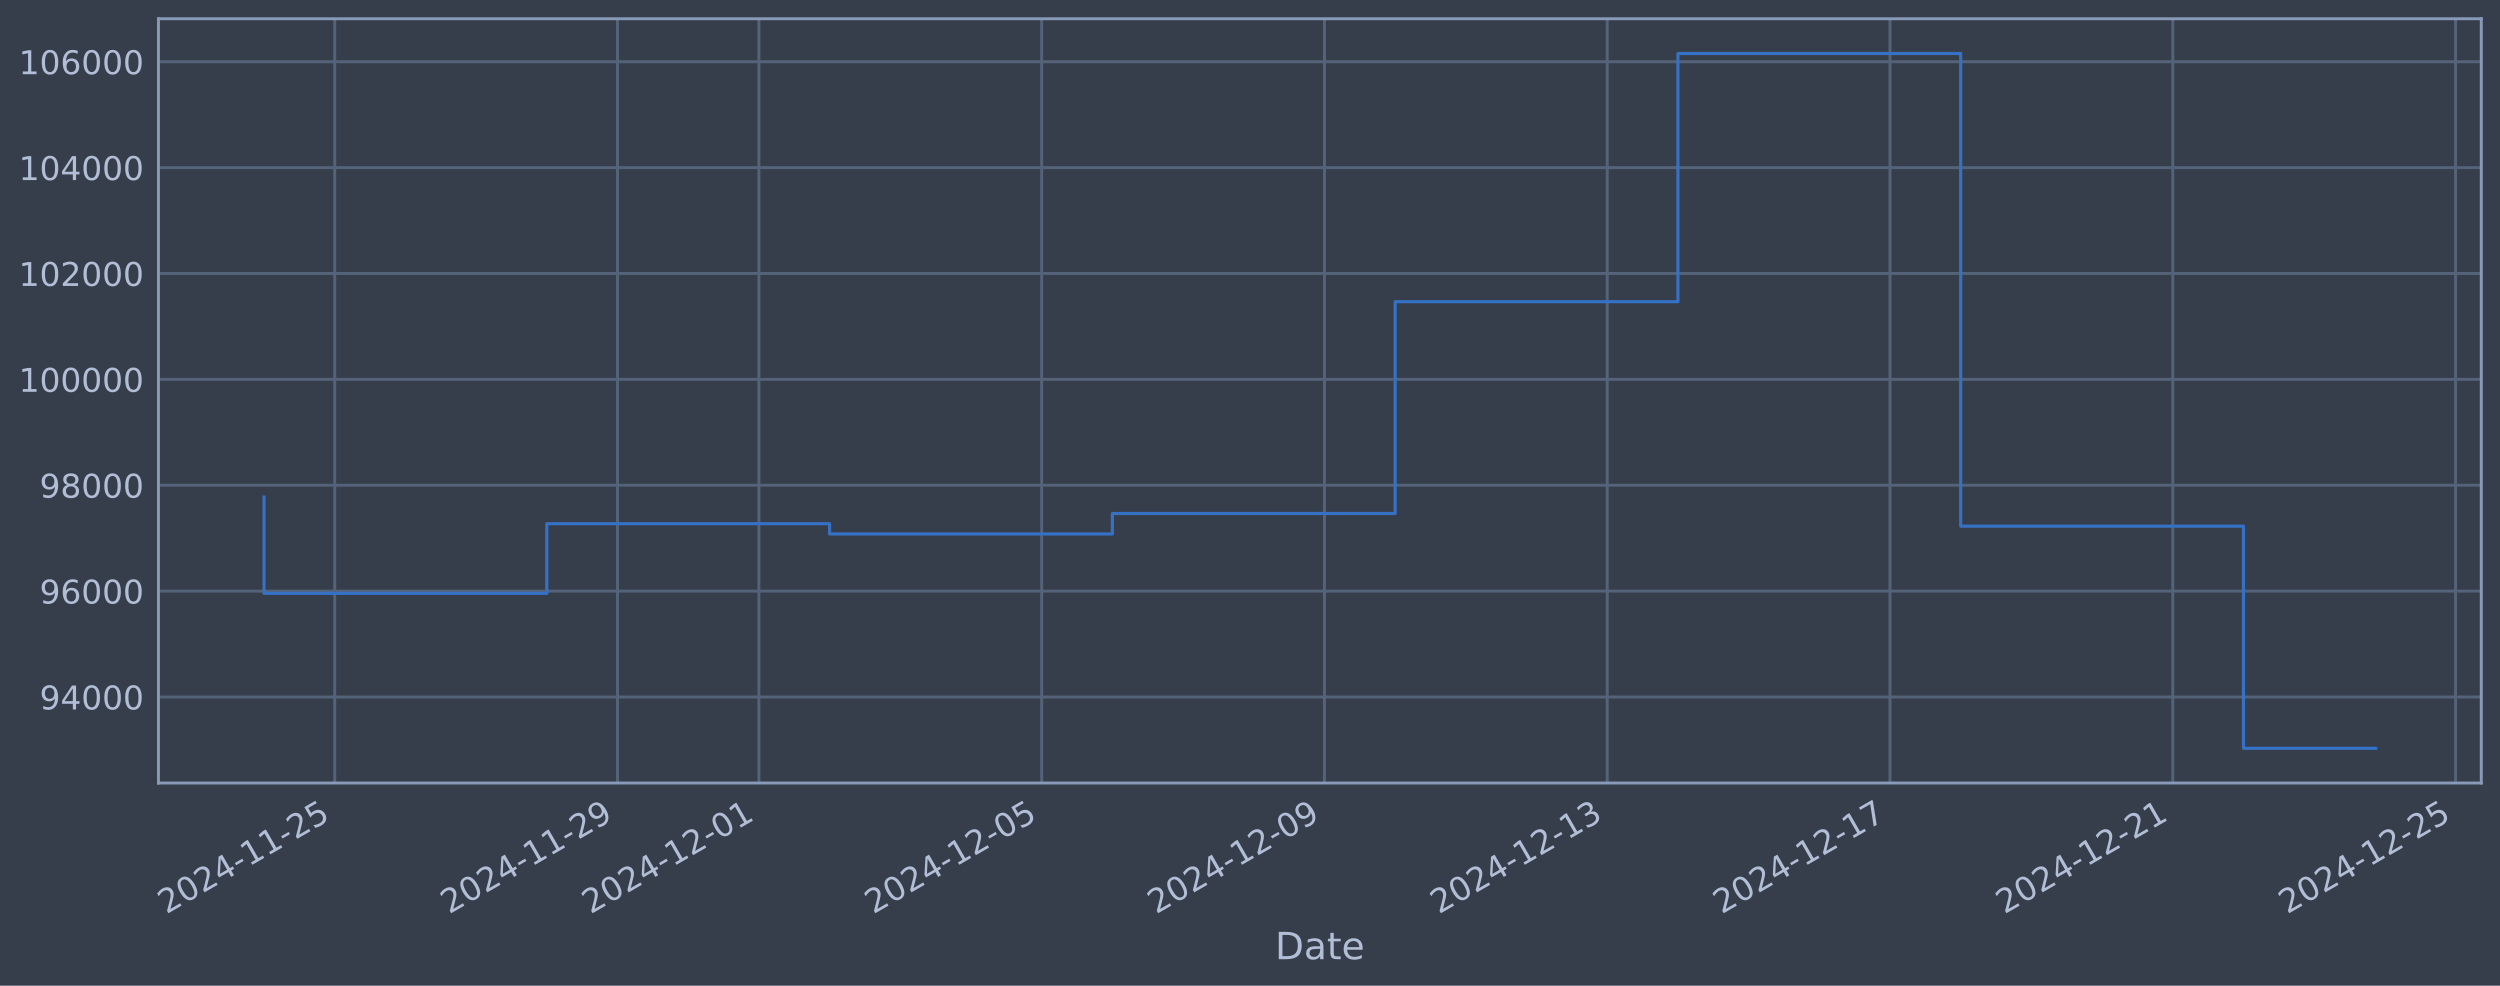
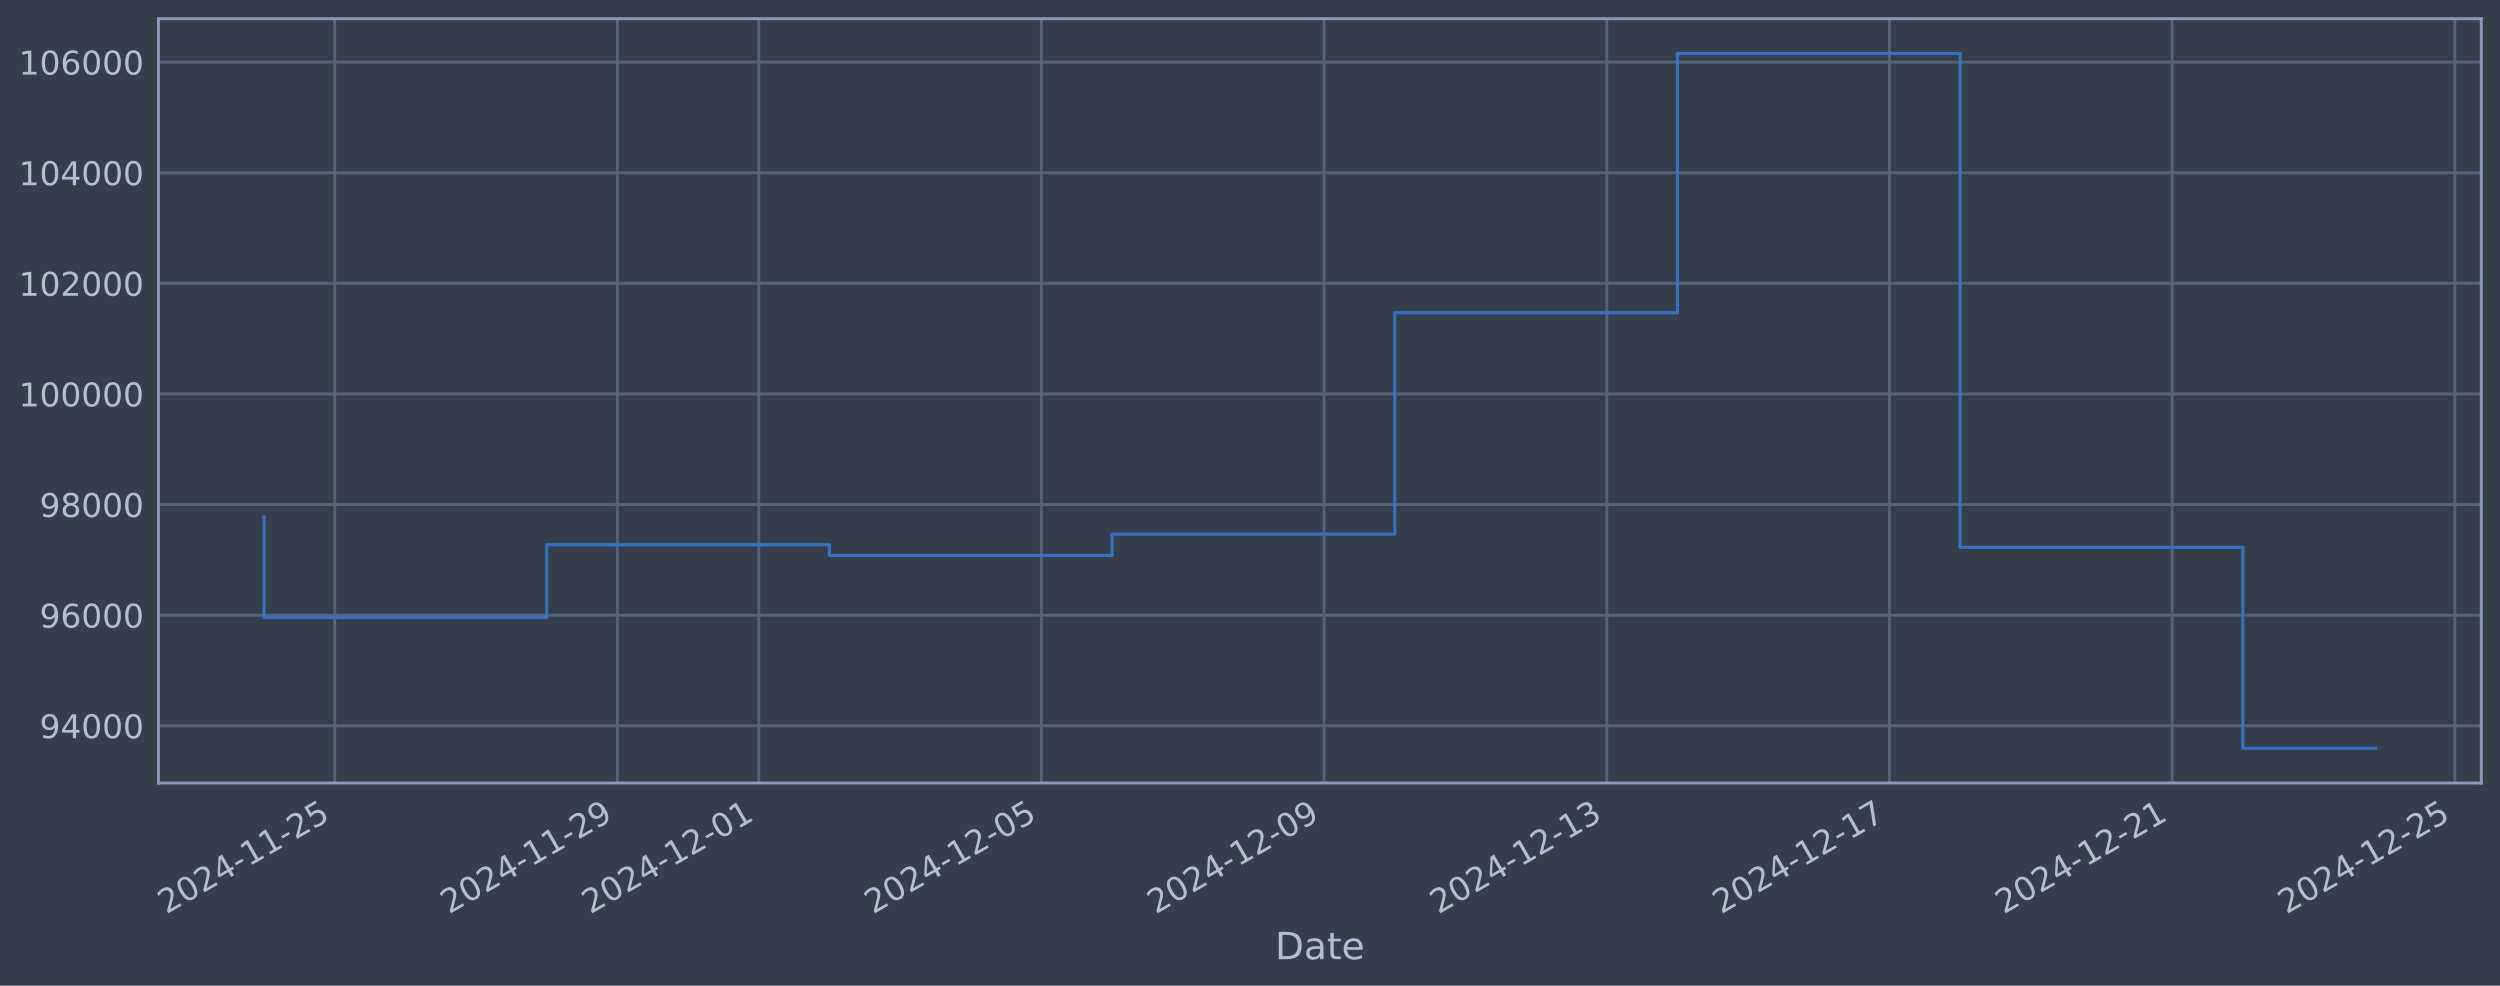
<svg xmlns="http://www.w3.org/2000/svg" xmlns:xlink="http://www.w3.org/1999/xlink" width="960.9pt" height="378.87pt" viewBox="0 0 960.9 378.87" version="1.1">
  <defs>
    <style type="text/css">*{stroke-linejoin: round; stroke-linecap: butt}</style>
  </defs>
  <g id="figure_1">
    <g id="patch_1">
      <path d="M 0 378.87  L 960.9 378.87  L 960.9 0  L 0 0  z " style="fill: #373e4b" />
    </g>
    <g id="axes_1">
      <g id="patch_2">
        <path d="M 60.901 300.96  L 953.701 300.96  L 953.701 7.2  L 60.901 7.2  z " style="fill: #373e4b" />
      </g>
      <g id="matplotlib.axis_1">
        <g id="xtick_1">
          <g id="line2d_1">
-             <path d="M 128.654 300.96  L 128.654 7.2  " clip-path="url(#p609f302e5a)" style="fill: none; stroke: #546379; stroke-width: 1.12; stroke-linecap: square" />
+             <path d="M 128.646 300.96  L 128.646 7.2  " clip-path="url(#p1cc35a18cc)" style="fill: none; stroke: #546379; stroke-width: 1.12; stroke-linecap: square" />
          </g>
          <g id="line2d_2" />
          <g id="text_1">
-             <g style="fill: #b1bed6" transform="translate(63.92898 351.4642) rotate(-30) scale(0.126 -0.126)">
+             <g style="fill: #b1bed6" transform="translate(63.92008 351.4642) rotate(-30) scale(0.126 -0.126)">
              <defs>
                <path id="DejaVuSans-32" d="M 1228 531  L 3431 531  L 3431 0  L 469 0  L 469 531  Q 828 903 1448 1529  Q 2069 2156 2228 2338  Q 2531 2678 2651 2914  Q 2772 3150 2772 3378  Q 2772 3750 2511 3984  Q 2250 4219 1831 4219  Q 1534 4219 1204 4116  Q 875 4013 500 3803  L 500 4441  Q 881 4594 1212 4672  Q 1544 4750 1819 4750  Q 2544 4750 2975 4387  Q 3406 4025 3406 3419  Q 3406 3131 3298 2873  Q 3191 2616 2906 2266  Q 2828 2175 2409 1742  Q 1991 1309 1228 531  z " transform="scale(0.015625)" />
                <path id="DejaVuSans-30" d="M 2034 4250  Q 1547 4250 1301 3770  Q 1056 3291 1056 2328  Q 1056 1369 1301 889  Q 1547 409 2034 409  Q 2525 409 2770 889  Q 3016 1369 3016 2328  Q 3016 3291 2770 3770  Q 2525 4250 2034 4250  z M 2034 4750  Q 2819 4750 3233 4129  Q 3647 3509 3647 2328  Q 3647 1150 3233 529  Q 2819 -91 2034 -91  Q 1250 -91 836 529  Q 422 1150 422 2328  Q 422 3509 836 4129  Q 1250 4750 2034 4750  z " transform="scale(0.015625)" />
                <path id="DejaVuSans-34" d="M 2419 4116  L 825 1625  L 2419 1625  L 2419 4116  z M 2253 4666  L 3047 4666  L 3047 1625  L 3713 1625  L 3713 1100  L 3047 1100  L 3047 0  L 2419 0  L 2419 1100  L 313 1100  L 313 1709  L 2253 4666  z " transform="scale(0.015625)" />
                <path id="DejaVuSans-2d" d="M 313 2009  L 1997 2009  L 1997 1497  L 313 1497  L 313 2009  z " transform="scale(0.015625)" />
                <path id="DejaVuSans-31" d="M 794 531  L 1825 531  L 1825 4091  L 703 3866  L 703 4441  L 1819 4666  L 2450 4666  L 2450 531  L 3481 531  L 3481 0  L 794 0  L 794 531  z " transform="scale(0.015625)" />
                <path id="DejaVuSans-35" d="M 691 4666  L 3169 4666  L 3169 4134  L 1269 4134  L 1269 2991  Q 1406 3038 1543 3061  Q 1681 3084 1819 3084  Q 2600 3084 3056 2656  Q 3513 2228 3513 1497  Q 3513 744 3044 326  Q 2575 -91 1722 -91  Q 1428 -91 1123 -41  Q 819 9 494 109  L 494 744  Q 775 591 1075 516  Q 1375 441 1709 441  Q 2250 441 2565 725  Q 2881 1009 2881 1497  Q 2881 1984 2565 2268  Q 2250 2553 1709 2553  Q 1456 2553 1204 2497  Q 953 2441 691 2322  L 691 4666  z " transform="scale(0.015625)" />
              </defs>
              <use xlink:href="#DejaVuSans-32" />
              <use xlink:href="#DejaVuSans-30" transform="translate(63.62305 0)" />
              <use xlink:href="#DejaVuSans-32" transform="translate(127.2461 0)" />
              <use xlink:href="#DejaVuSans-34" transform="translate(190.8691 0)" />
              <use xlink:href="#DejaVuSans-2d" transform="translate(254.4922 0)" />
              <use xlink:href="#DejaVuSans-31" transform="translate(290.5762 0)" />
              <use xlink:href="#DejaVuSans-31" transform="translate(354.1992 0)" />
              <use xlink:href="#DejaVuSans-2d" transform="translate(417.8223 0)" />
              <use xlink:href="#DejaVuSans-32" transform="translate(453.9062 0)" />
              <use xlink:href="#DejaVuSans-35" transform="translate(517.5293 0)" />
            </g>
          </g>
        </g>
        <g id="xtick_2">
          <g id="line2d_3">
-             <path d="M 237.343 300.96  L 237.343 7.2  " clip-path="url(#p609f302e5a)" style="fill: none; stroke: #546379; stroke-width: 1.12; stroke-linecap: square" />
+             <path d="M 237.299 300.96  L 237.299 7.2  " clip-path="url(#p1cc35a18cc)" style="fill: none; stroke: #546379; stroke-width: 1.12; stroke-linecap: square" />
          </g>
          <g id="line2d_4" />
          <g id="text_2">
-             <g style="fill: #b1bed6" transform="translate(172.6176 351.4642) rotate(-30) scale(0.126 -0.126)">
+             <g style="fill: #b1bed6" transform="translate(172.5732 351.4642) rotate(-30) scale(0.126 -0.126)">
              <defs>
                <path id="DejaVuSans-39" d="M 703 97  L 703 672  Q 941 559 1184 500  Q 1428 441 1663 441  Q 2288 441 2617 861  Q 2947 1281 2994 2138  Q 2813 1869 2534 1725  Q 2256 1581 1919 1581  Q 1219 1581 811 2004  Q 403 2428 403 3163  Q 403 3881 828 4315  Q 1253 4750 1959 4750  Q 2769 4750 3195 4129  Q 3622 3509 3622 2328  Q 3622 1225 3098 567  Q 2575 -91 1691 -91  Q 1453 -91 1209 -44  Q 966 3 703 97  z M 1959 2075  Q 2384 2075 2632 2365  Q 2881 2656 2881 3163  Q 2881 3666 2632 3958  Q 2384 4250 1959 4250  Q 1534 4250 1286 3958  Q 1038 3666 1038 3163  Q 1038 2656 1286 2365  Q 1534 2075 1959 2075  z " transform="scale(0.015625)" />
              </defs>
              <use xlink:href="#DejaVuSans-32" />
              <use xlink:href="#DejaVuSans-30" transform="translate(63.62305 0)" />
              <use xlink:href="#DejaVuSans-32" transform="translate(127.2461 0)" />
              <use xlink:href="#DejaVuSans-34" transform="translate(190.8691 0)" />
              <use xlink:href="#DejaVuSans-2d" transform="translate(254.4922 0)" />
              <use xlink:href="#DejaVuSans-31" transform="translate(290.5762 0)" />
              <use xlink:href="#DejaVuSans-31" transform="translate(354.1992 0)" />
              <use xlink:href="#DejaVuSans-2d" transform="translate(417.8223 0)" />
              <use xlink:href="#DejaVuSans-32" transform="translate(453.9062 0)" />
              <use xlink:href="#DejaVuSans-39" transform="translate(517.5293 0)" />
            </g>
          </g>
        </g>
        <g id="xtick_3">
          <g id="line2d_5">
-             <path d="M 291.687 300.96  L 291.687 7.2  " clip-path="url(#p609f302e5a)" style="fill: none; stroke: #546379; stroke-width: 1.12; stroke-linecap: square" />
+             <path d="M 291.625 300.96  L 291.625 7.2  " clip-path="url(#p1cc35a18cc)" style="fill: none; stroke: #546379; stroke-width: 1.12; stroke-linecap: square" />
          </g>
          <g id="line2d_6" />
          <g id="text_3">
-             <g style="fill: #b1bed6" transform="translate(226.962 351.4642) rotate(-30) scale(0.126 -0.126)">
+             <g style="fill: #b1bed6" transform="translate(226.8997 351.4642) rotate(-30) scale(0.126 -0.126)">
              <use xlink:href="#DejaVuSans-32" />
              <use xlink:href="#DejaVuSans-30" transform="translate(63.62305 0)" />
              <use xlink:href="#DejaVuSans-32" transform="translate(127.2461 0)" />
              <use xlink:href="#DejaVuSans-34" transform="translate(190.8691 0)" />
              <use xlink:href="#DejaVuSans-2d" transform="translate(254.4922 0)" />
              <use xlink:href="#DejaVuSans-31" transform="translate(290.5762 0)" />
              <use xlink:href="#DejaVuSans-32" transform="translate(354.1992 0)" />
              <use xlink:href="#DejaVuSans-2d" transform="translate(417.8223 0)" />
              <use xlink:href="#DejaVuSans-30" transform="translate(453.9062 0)" />
              <use xlink:href="#DejaVuSans-31" transform="translate(517.5293 0)" />
            </g>
          </g>
        </g>
        <g id="xtick_4">
          <g id="line2d_7">
-             <path d="M 400.376 300.96  L 400.376 7.2  " clip-path="url(#p609f302e5a)" style="fill: none; stroke: #546379; stroke-width: 1.12; stroke-linecap: square" />
+             <path d="M 400.278 300.96  L 400.278 7.2  " clip-path="url(#p1cc35a18cc)" style="fill: none; stroke: #546379; stroke-width: 1.12; stroke-linecap: square" />
          </g>
          <g id="line2d_8" />
          <g id="text_4">
-             <g style="fill: #b1bed6" transform="translate(335.6506 351.4642) rotate(-30) scale(0.126 -0.126)">
+             <g style="fill: #b1bed6" transform="translate(335.5528 351.4642) rotate(-30) scale(0.126 -0.126)">
              <use xlink:href="#DejaVuSans-32" />
              <use xlink:href="#DejaVuSans-30" transform="translate(63.62305 0)" />
              <use xlink:href="#DejaVuSans-32" transform="translate(127.2461 0)" />
              <use xlink:href="#DejaVuSans-34" transform="translate(190.8691 0)" />
              <use xlink:href="#DejaVuSans-2d" transform="translate(254.4922 0)" />
              <use xlink:href="#DejaVuSans-31" transform="translate(290.5762 0)" />
              <use xlink:href="#DejaVuSans-32" transform="translate(354.1992 0)" />
              <use xlink:href="#DejaVuSans-2d" transform="translate(417.8223 0)" />
              <use xlink:href="#DejaVuSans-30" transform="translate(453.9062 0)" />
              <use xlink:href="#DejaVuSans-35" transform="translate(517.5293 0)" />
            </g>
          </g>
        </g>
        <g id="xtick_5">
          <g id="line2d_9">
-             <path d="M 509.065 300.96  L 509.065 7.2  " clip-path="url(#p609f302e5a)" style="fill: none; stroke: #546379; stroke-width: 1.12; stroke-linecap: square" />
+             <path d="M 508.931 300.96  L 508.931 7.2  " clip-path="url(#p1cc35a18cc)" style="fill: none; stroke: #546379; stroke-width: 1.12; stroke-linecap: square" />
          </g>
          <g id="line2d_10" />
          <g id="text_5">
-             <g style="fill: #b1bed6" transform="translate(444.3393 351.4642) rotate(-30) scale(0.126 -0.126)">
+             <g style="fill: #b1bed6" transform="translate(444.2059 351.4642) rotate(-30) scale(0.126 -0.126)">
              <use xlink:href="#DejaVuSans-32" />
              <use xlink:href="#DejaVuSans-30" transform="translate(63.62305 0)" />
              <use xlink:href="#DejaVuSans-32" transform="translate(127.2461 0)" />
              <use xlink:href="#DejaVuSans-34" transform="translate(190.8691 0)" />
              <use xlink:href="#DejaVuSans-2d" transform="translate(254.4922 0)" />
              <use xlink:href="#DejaVuSans-31" transform="translate(290.5762 0)" />
              <use xlink:href="#DejaVuSans-32" transform="translate(354.1992 0)" />
              <use xlink:href="#DejaVuSans-2d" transform="translate(417.8223 0)" />
              <use xlink:href="#DejaVuSans-30" transform="translate(453.9062 0)" />
              <use xlink:href="#DejaVuSans-39" transform="translate(517.5293 0)" />
            </g>
          </g>
        </g>
        <g id="xtick_6">
          <g id="line2d_11">
-             <path d="M 617.753 300.96  L 617.753 7.2  " clip-path="url(#p609f302e5a)" style="fill: none; stroke: #546379; stroke-width: 1.12; stroke-linecap: square" />
+             <path d="M 617.584 300.96  L 617.584 7.2  " clip-path="url(#p1cc35a18cc)" style="fill: none; stroke: #546379; stroke-width: 1.12; stroke-linecap: square" />
          </g>
          <g id="line2d_12" />
          <g id="text_6">
-             <g style="fill: #b1bed6" transform="translate(553.028 351.4642) rotate(-30) scale(0.126 -0.126)">
+             <g style="fill: #b1bed6" transform="translate(552.859 351.4642) rotate(-30) scale(0.126 -0.126)">
              <defs>
                <path id="DejaVuSans-33" d="M 2597 2516  Q 3050 2419 3304 2112  Q 3559 1806 3559 1356  Q 3559 666 3084 287  Q 2609 -91 1734 -91  Q 1441 -91 1130 -33  Q 819 25 488 141  L 488 750  Q 750 597 1062 519  Q 1375 441 1716 441  Q 2309 441 2620 675  Q 2931 909 2931 1356  Q 2931 1769 2642 2001  Q 2353 2234 1838 2234  L 1294 2234  L 1294 2753  L 1863 2753  Q 2328 2753 2575 2939  Q 2822 3125 2822 3475  Q 2822 3834 2567 4026  Q 2313 4219 1838 4219  Q 1578 4219 1281 4162  Q 984 4106 628 3988  L 628 4550  Q 988 4650 1302 4700  Q 1616 4750 1894 4750  Q 2613 4750 3031 4423  Q 3450 4097 3450 3541  Q 3450 3153 3228 2886  Q 3006 2619 2597 2516  z " transform="scale(0.015625)" />
              </defs>
              <use xlink:href="#DejaVuSans-32" />
              <use xlink:href="#DejaVuSans-30" transform="translate(63.62305 0)" />
              <use xlink:href="#DejaVuSans-32" transform="translate(127.2461 0)" />
              <use xlink:href="#DejaVuSans-34" transform="translate(190.8691 0)" />
              <use xlink:href="#DejaVuSans-2d" transform="translate(254.4922 0)" />
              <use xlink:href="#DejaVuSans-31" transform="translate(290.5762 0)" />
              <use xlink:href="#DejaVuSans-32" transform="translate(354.1992 0)" />
              <use xlink:href="#DejaVuSans-2d" transform="translate(417.8223 0)" />
              <use xlink:href="#DejaVuSans-31" transform="translate(453.9062 0)" />
              <use xlink:href="#DejaVuSans-33" transform="translate(517.5293 0)" />
            </g>
          </g>
        </g>
        <g id="xtick_7">
          <g id="line2d_13">
-             <path d="M 726.442 300.96  L 726.442 7.2  " clip-path="url(#p609f302e5a)" style="fill: none; stroke: #546379; stroke-width: 1.12; stroke-linecap: square" />
+             <path d="M 726.238 300.96  L 726.238 7.2  " clip-path="url(#p1cc35a18cc)" style="fill: none; stroke: #546379; stroke-width: 1.12; stroke-linecap: square" />
          </g>
          <g id="line2d_14" />
          <g id="text_7">
-             <g style="fill: #b1bed6" transform="translate(661.7166 351.4642) rotate(-30) scale(0.126 -0.126)">
+             <g style="fill: #b1bed6" transform="translate(661.5121 351.4642) rotate(-30) scale(0.126 -0.126)">
              <defs>
                <path id="DejaVuSans-37" d="M 525 4666  L 3525 4666  L 3525 4397  L 1831 0  L 1172 0  L 2766 4134  L 525 4134  L 525 4666  z " transform="scale(0.015625)" />
              </defs>
              <use xlink:href="#DejaVuSans-32" />
              <use xlink:href="#DejaVuSans-30" transform="translate(63.62305 0)" />
              <use xlink:href="#DejaVuSans-32" transform="translate(127.2461 0)" />
              <use xlink:href="#DejaVuSans-34" transform="translate(190.8691 0)" />
              <use xlink:href="#DejaVuSans-2d" transform="translate(254.4922 0)" />
              <use xlink:href="#DejaVuSans-31" transform="translate(290.5762 0)" />
              <use xlink:href="#DejaVuSans-32" transform="translate(354.1992 0)" />
              <use xlink:href="#DejaVuSans-2d" transform="translate(417.8223 0)" />
              <use xlink:href="#DejaVuSans-31" transform="translate(453.9062 0)" />
              <use xlink:href="#DejaVuSans-37" transform="translate(517.5293 0)" />
            </g>
          </g>
        </g>
        <g id="xtick_8">
          <g id="line2d_15">
-             <path d="M 835.131 300.96  L 835.131 7.2  " clip-path="url(#p609f302e5a)" style="fill: none; stroke: #546379; stroke-width: 1.12; stroke-linecap: square" />
+             <path d="M 834.891 300.96  L 834.891 7.2  " clip-path="url(#p1cc35a18cc)" style="fill: none; stroke: #546379; stroke-width: 1.12; stroke-linecap: square" />
          </g>
          <g id="line2d_16" />
          <g id="text_8">
-             <g style="fill: #b1bed6" transform="translate(770.4053 351.4642) rotate(-30) scale(0.126 -0.126)">
+             <g style="fill: #b1bed6" transform="translate(770.1652 351.4642) rotate(-30) scale(0.126 -0.126)">
              <use xlink:href="#DejaVuSans-32" />
              <use xlink:href="#DejaVuSans-30" transform="translate(63.62305 0)" />
              <use xlink:href="#DejaVuSans-32" transform="translate(127.2461 0)" />
              <use xlink:href="#DejaVuSans-34" transform="translate(190.8691 0)" />
              <use xlink:href="#DejaVuSans-2d" transform="translate(254.4922 0)" />
              <use xlink:href="#DejaVuSans-31" transform="translate(290.5762 0)" />
              <use xlink:href="#DejaVuSans-32" transform="translate(354.1992 0)" />
              <use xlink:href="#DejaVuSans-2d" transform="translate(417.8223 0)" />
              <use xlink:href="#DejaVuSans-32" transform="translate(453.9062 0)" />
              <use xlink:href="#DejaVuSans-31" transform="translate(517.5293 0)" />
            </g>
          </g>
        </g>
        <g id="xtick_9">
          <g id="line2d_17">
-             <path d="M 943.819 300.96  L 943.819 7.2  " clip-path="url(#p609f302e5a)" style="fill: none; stroke: #546379; stroke-width: 1.12; stroke-linecap: square" />
+             <path d="M 943.544 300.96  L 943.544 7.2  " clip-path="url(#p1cc35a18cc)" style="fill: none; stroke: #546379; stroke-width: 1.12; stroke-linecap: square" />
          </g>
          <g id="line2d_18" />
          <g id="text_9">
-             <g style="fill: #b1bed6" transform="translate(879.0939 351.4642) rotate(-30) scale(0.126 -0.126)">
+             <g style="fill: #b1bed6" transform="translate(878.8182 351.4642) rotate(-30) scale(0.126 -0.126)">
              <use xlink:href="#DejaVuSans-32" />
              <use xlink:href="#DejaVuSans-30" transform="translate(63.62305 0)" />
              <use xlink:href="#DejaVuSans-32" transform="translate(127.2461 0)" />
              <use xlink:href="#DejaVuSans-34" transform="translate(190.8691 0)" />
              <use xlink:href="#DejaVuSans-2d" transform="translate(254.4922 0)" />
              <use xlink:href="#DejaVuSans-31" transform="translate(290.5762 0)" />
              <use xlink:href="#DejaVuSans-32" transform="translate(354.1992 0)" />
              <use xlink:href="#DejaVuSans-2d" transform="translate(417.8223 0)" />
              <use xlink:href="#DejaVuSans-32" transform="translate(453.9062 0)" />
              <use xlink:href="#DejaVuSans-35" transform="translate(517.5293 0)" />
            </g>
          </g>
        </g>
        <g id="text_10">
          <g style="fill: #b1bed6" transform="translate(490.0914 368.6753) scale(0.144 -0.144)">
            <defs>
              <path id="DejaVuSans-44" d="M 1259 4147  L 1259 519  L 2022 519  Q 2988 519 3436 956  Q 3884 1394 3884 2338  Q 3884 3275 3436 3711  Q 2988 4147 2022 4147  L 1259 4147  z M 628 4666  L 1925 4666  Q 3281 4666 3915 4102  Q 4550 3538 4550 2338  Q 4550 1131 3912 565  Q 3275 0 1925 0  L 628 0  L 628 4666  z " transform="scale(0.015625)" />
              <path id="DejaVuSans-61" d="M 2194 1759  Q 1497 1759 1228 1600  Q 959 1441 959 1056  Q 959 750 1161 570  Q 1363 391 1709 391  Q 2188 391 2477 730  Q 2766 1069 2766 1631  L 2766 1759  L 2194 1759  z M 3341 1997  L 3341 0  L 2766 0  L 2766 531  Q 2569 213 2275 61  Q 1981 -91 1556 -91  Q 1019 -91 701 211  Q 384 513 384 1019  Q 384 1609 779 1909  Q 1175 2209 1959 2209  L 2766 2209  L 2766 2266  Q 2766 2663 2505 2880  Q 2244 3097 1772 3097  Q 1472 3097 1187 3025  Q 903 2953 641 2809  L 641 3341  Q 956 3463 1253 3523  Q 1550 3584 1831 3584  Q 2591 3584 2966 3190  Q 3341 2797 3341 1997  z " transform="scale(0.015625)" />
              <path id="DejaVuSans-74" d="M 1172 4494  L 1172 3500  L 2356 3500  L 2356 3053  L 1172 3053  L 1172 1153  Q 1172 725 1289 603  Q 1406 481 1766 481  L 2356 481  L 2356 0  L 1766 0  Q 1100 0 847 248  Q 594 497 594 1153  L 594 3053  L 172 3053  L 172 3500  L 594 3500  L 594 4494  L 1172 4494  z " transform="scale(0.015625)" />
              <path id="DejaVuSans-65" d="M 3597 1894  L 3597 1613  L 953 1613  Q 991 1019 1311 708  Q 1631 397 2203 397  Q 2534 397 2845 478  Q 3156 559 3463 722  L 3463 178  Q 3153 47 2828 -22  Q 2503 -91 2169 -91  Q 1331 -91 842 396  Q 353 884 353 1716  Q 353 2575 817 3079  Q 1281 3584 2069 3584  Q 2775 3584 3186 3129  Q 3597 2675 3597 1894  z M 3022 2063  Q 3016 2534 2758 2815  Q 2500 3097 2075 3097  Q 1594 3097 1305 2825  Q 1016 2553 972 2059  L 3022 2063  z " transform="scale(0.015625)" />
            </defs>
            <use xlink:href="#DejaVuSans-44" />
            <use xlink:href="#DejaVuSans-61" transform="translate(77.00195 0)" />
            <use xlink:href="#DejaVuSans-74" transform="translate(138.2812 0)" />
            <use xlink:href="#DejaVuSans-65" transform="translate(177.4902 0)" />
          </g>
        </g>
      </g>
      <g id="matplotlib.axis_2">
        <g id="ytick_1">
          <g id="line2d_19">
-             <path d="M 60.901 267.894  L 953.701 267.894  " clip-path="url(#p609f302e5a)" style="fill: none; stroke: #546379; stroke-width: 1.12; stroke-linecap: square" />
+             <path d="M 60.901 278.967  L 953.701 278.967  " clip-path="url(#p1cc35a18cc)" style="fill: none; stroke: #546379; stroke-width: 1.12; stroke-linecap: square" />
          </g>
          <g id="line2d_20" />
          <g id="text_11">
-             <g style="fill: #b1bed6" transform="translate(15.21675 272.6808) scale(0.126 -0.126)">
+             <g style="fill: #b1bed6" transform="translate(15.21675 283.7538) scale(0.126 -0.126)">
              <use xlink:href="#DejaVuSans-39" />
              <use xlink:href="#DejaVuSans-34" transform="translate(63.62305 0)" />
              <use xlink:href="#DejaVuSans-30" transform="translate(127.2461 0)" />
              <use xlink:href="#DejaVuSans-30" transform="translate(190.8691 0)" />
              <use xlink:href="#DejaVuSans-30" transform="translate(254.4922 0)" />
            </g>
          </g>
        </g>
        <g id="ytick_2">
          <g id="line2d_21">
-             <path d="M 60.901 227.199  L 953.701 227.199  " clip-path="url(#p609f302e5a)" style="fill: none; stroke: #546379; stroke-width: 1.12; stroke-linecap: square" />
+             <path d="M 60.901 236.451  L 953.701 236.451  " clip-path="url(#p1cc35a18cc)" style="fill: none; stroke: #546379; stroke-width: 1.12; stroke-linecap: square" />
          </g>
          <g id="line2d_22" />
          <g id="text_12">
-             <g style="fill: #b1bed6" transform="translate(15.21675 231.9863) scale(0.126 -0.126)">
+             <g style="fill: #b1bed6" transform="translate(15.21675 241.2376) scale(0.126 -0.126)">
              <defs>
                <path id="DejaVuSans-36" d="M 2113 2584  Q 1688 2584 1439 2293  Q 1191 2003 1191 1497  Q 1191 994 1439 701  Q 1688 409 2113 409  Q 2538 409 2786 701  Q 3034 994 3034 1497  Q 3034 2003 2786 2293  Q 2538 2584 2113 2584  z M 3366 4563  L 3366 3988  Q 3128 4100 2886 4159  Q 2644 4219 2406 4219  Q 1781 4219 1451 3797  Q 1122 3375 1075 2522  Q 1259 2794 1537 2939  Q 1816 3084 2150 3084  Q 2853 3084 3261 2657  Q 3669 2231 3669 1497  Q 3669 778 3244 343  Q 2819 -91 2113 -91  Q 1303 -91 875 529  Q 447 1150 447 2328  Q 447 3434 972 4092  Q 1497 4750 2381 4750  Q 2619 4750 2861 4703  Q 3103 4656 3366 4563  z " transform="scale(0.015625)" />
              </defs>
              <use xlink:href="#DejaVuSans-39" />
              <use xlink:href="#DejaVuSans-36" transform="translate(63.62305 0)" />
              <use xlink:href="#DejaVuSans-30" transform="translate(127.2461 0)" />
              <use xlink:href="#DejaVuSans-30" transform="translate(190.8691 0)" />
              <use xlink:href="#DejaVuSans-30" transform="translate(254.4922 0)" />
            </g>
          </g>
        </g>
        <g id="ytick_3">
          <g id="line2d_23">
-             <path d="M 60.901 186.505  L 953.701 186.505  " clip-path="url(#p609f302e5a)" style="fill: none; stroke: #546379; stroke-width: 1.12; stroke-linecap: square" />
+             <path d="M 60.901 193.934  L 953.701 193.934  " clip-path="url(#p1cc35a18cc)" style="fill: none; stroke: #546379; stroke-width: 1.12; stroke-linecap: square" />
          </g>
          <g id="line2d_24" />
          <g id="text_13">
-             <g style="fill: #b1bed6" transform="translate(15.21675 191.2919) scale(0.126 -0.126)">
+             <g style="fill: #b1bed6" transform="translate(15.21675 198.7213) scale(0.126 -0.126)">
              <defs>
                <path id="DejaVuSans-38" d="M 2034 2216  Q 1584 2216 1326 1975  Q 1069 1734 1069 1313  Q 1069 891 1326 650  Q 1584 409 2034 409  Q 2484 409 2743 651  Q 3003 894 3003 1313  Q 3003 1734 2745 1975  Q 2488 2216 2034 2216  z M 1403 2484  Q 997 2584 770 2862  Q 544 3141 544 3541  Q 544 4100 942 4425  Q 1341 4750 2034 4750  Q 2731 4750 3128 4425  Q 3525 4100 3525 3541  Q 3525 3141 3298 2862  Q 3072 2584 2669 2484  Q 3125 2378 3379 2068  Q 3634 1759 3634 1313  Q 3634 634 3220 271  Q 2806 -91 2034 -91  Q 1263 -91 848 271  Q 434 634 434 1313  Q 434 1759 690 2068  Q 947 2378 1403 2484  z M 1172 3481  Q 1172 3119 1398 2916  Q 1625 2713 2034 2713  Q 2441 2713 2670 2916  Q 2900 3119 2900 3481  Q 2900 3844 2670 4047  Q 2441 4250 2034 4250  Q 1625 4250 1398 4047  Q 1172 3844 1172 3481  z " transform="scale(0.015625)" />
              </defs>
              <use xlink:href="#DejaVuSans-39" />
              <use xlink:href="#DejaVuSans-38" transform="translate(63.62305 0)" />
              <use xlink:href="#DejaVuSans-30" transform="translate(127.2461 0)" />
              <use xlink:href="#DejaVuSans-30" transform="translate(190.8691 0)" />
              <use xlink:href="#DejaVuSans-30" transform="translate(254.4922 0)" />
            </g>
          </g>
        </g>
        <g id="ytick_4">
          <g id="line2d_25">
-             <path d="M 60.901 145.81  L 953.701 145.81  " clip-path="url(#p609f302e5a)" style="fill: none; stroke: #546379; stroke-width: 1.12; stroke-linecap: square" />
+             <path d="M 60.901 151.418  L 953.701 151.418  " clip-path="url(#p1cc35a18cc)" style="fill: none; stroke: #546379; stroke-width: 1.12; stroke-linecap: square" />
          </g>
          <g id="line2d_26" />
          <g id="text_14">
-             <g style="fill: #b1bed6" transform="translate(7.2 150.5974) scale(0.126 -0.126)">
+             <g style="fill: #b1bed6" transform="translate(7.2 156.205) scale(0.126 -0.126)">
              <use xlink:href="#DejaVuSans-31" />
              <use xlink:href="#DejaVuSans-30" transform="translate(63.62305 0)" />
              <use xlink:href="#DejaVuSans-30" transform="translate(127.2461 0)" />
              <use xlink:href="#DejaVuSans-30" transform="translate(190.8691 0)" />
              <use xlink:href="#DejaVuSans-30" transform="translate(254.4922 0)" />
              <use xlink:href="#DejaVuSans-30" transform="translate(318.1152 0)" />
            </g>
          </g>
        </g>
        <g id="ytick_5">
          <g id="line2d_27">
-             <path d="M 60.901 105.116  L 953.701 105.116  " clip-path="url(#p609f302e5a)" style="fill: none; stroke: #546379; stroke-width: 1.12; stroke-linecap: square" />
+             <path d="M 60.901 108.902  L 953.701 108.902  " clip-path="url(#p1cc35a18cc)" style="fill: none; stroke: #546379; stroke-width: 1.12; stroke-linecap: square" />
          </g>
          <g id="line2d_28" />
          <g id="text_15">
-             <g style="fill: #b1bed6" transform="translate(7.2 109.903) scale(0.126 -0.126)">
+             <g style="fill: #b1bed6" transform="translate(7.2 113.6888) scale(0.126 -0.126)">
              <use xlink:href="#DejaVuSans-31" />
              <use xlink:href="#DejaVuSans-30" transform="translate(63.62305 0)" />
              <use xlink:href="#DejaVuSans-32" transform="translate(127.2461 0)" />
              <use xlink:href="#DejaVuSans-30" transform="translate(190.8691 0)" />
              <use xlink:href="#DejaVuSans-30" transform="translate(254.4922 0)" />
              <use xlink:href="#DejaVuSans-30" transform="translate(318.1152 0)" />
            </g>
          </g>
        </g>
        <g id="ytick_6">
          <g id="line2d_29">
-             <path d="M 60.901 64.422  L 953.701 64.422  " clip-path="url(#p609f302e5a)" style="fill: none; stroke: #546379; stroke-width: 1.12; stroke-linecap: square" />
+             <path d="M 60.901 66.385  L 953.701 66.385  " clip-path="url(#p1cc35a18cc)" style="fill: none; stroke: #546379; stroke-width: 1.12; stroke-linecap: square" />
          </g>
          <g id="line2d_30" />
          <g id="text_16">
-             <g style="fill: #b1bed6" transform="translate(7.2 69.20856) scale(0.126 -0.126)">
+             <g style="fill: #b1bed6" transform="translate(7.2 71.17249) scale(0.126 -0.126)">
              <use xlink:href="#DejaVuSans-31" />
              <use xlink:href="#DejaVuSans-30" transform="translate(63.62305 0)" />
              <use xlink:href="#DejaVuSans-34" transform="translate(127.2461 0)" />
              <use xlink:href="#DejaVuSans-30" transform="translate(190.8691 0)" />
              <use xlink:href="#DejaVuSans-30" transform="translate(254.4922 0)" />
              <use xlink:href="#DejaVuSans-30" transform="translate(318.1152 0)" />
            </g>
          </g>
        </g>
        <g id="ytick_7">
          <g id="line2d_31">
-             <path d="M 60.901 23.727  L 953.701 23.727  " clip-path="url(#p609f302e5a)" style="fill: none; stroke: #546379; stroke-width: 1.12; stroke-linecap: square" />
+             <path d="M 60.901 23.869  L 953.701 23.869  " clip-path="url(#p1cc35a18cc)" style="fill: none; stroke: #546379; stroke-width: 1.12; stroke-linecap: square" />
          </g>
          <g id="line2d_32" />
          <g id="text_17">
-             <g style="fill: #b1bed6" transform="translate(7.2 28.51411) scale(0.126 -0.126)">
+             <g style="fill: #b1bed6" transform="translate(7.2 28.65622) scale(0.126 -0.126)">
              <use xlink:href="#DejaVuSans-31" />
              <use xlink:href="#DejaVuSans-30" transform="translate(63.62305 0)" />
              <use xlink:href="#DejaVuSans-36" transform="translate(127.2461 0)" />
              <use xlink:href="#DejaVuSans-30" transform="translate(190.8691 0)" />
              <use xlink:href="#DejaVuSans-30" transform="translate(254.4922 0)" />
              <use xlink:href="#DejaVuSans-30" transform="translate(318.1152 0)" />
            </g>
          </g>
        </g>
      </g>
      <g id="line2d_33">
-         <path d="M 101.482 191.044  L 101.482 228.074  L 210.171 228.074  L 210.171 201.285  L 318.86 201.285  L 318.86 205.234  L 427.548 205.234  L 427.548 197.379  L 536.237 197.379  L 536.237 115.95  L 644.926 115.95  L 644.926 20.553  L 753.614 20.553  L 753.614 202.243  L 862.303 202.243  L 862.303 287.607  L 913.119 287.607  " clip-path="url(#p609f302e5a)" style="fill: none; stroke: #3572c6; stroke-width: 1.2; stroke-linecap: square" />
+         <path d="M 101.482 198.676  L 101.482 237.365  L 210.135 237.365  L 210.135 209.376  L 318.788 209.376  L 318.788 213.502  L 427.442 213.502  L 427.442 205.296  L 536.095 205.296  L 536.095 120.221  L 644.748 120.221  L 644.748 20.553  L 753.401 20.553  L 753.401 210.377  L 862.054 210.377  L 862.054 287.607  L 913.119 287.607  " clip-path="url(#p1cc35a18cc)" style="fill: none; stroke: #3572c6; stroke-width: 1.2; stroke-linecap: square" />
      </g>
      <g id="patch_3">
        <path d="M 60.901 300.96  L 60.901 7.2  " style="fill: none; stroke: #899ab8; stroke-width: 1.12; stroke-linejoin: miter; stroke-linecap: square" />
      </g>
      <g id="patch_4">
        <path d="M 953.701 300.96  L 953.701 7.2  " style="fill: none; stroke: #899ab8; stroke-width: 1.12; stroke-linejoin: miter; stroke-linecap: square" />
      </g>
      <g id="patch_5">
        <path d="M 60.901 300.96  L 953.701 300.96  " style="fill: none; stroke: #899ab8; stroke-width: 1.12; stroke-linejoin: miter; stroke-linecap: square" />
      </g>
      <g id="patch_6">
        <path d="M 60.901 7.2  L 953.701 7.2  " style="fill: none; stroke: #899ab8; stroke-width: 1.12; stroke-linejoin: miter; stroke-linecap: square" />
      </g>
    </g>
  </g>
  <defs>
-     <clipPath id="p609f302e5a">
+     <clipPath id="p1cc35a18cc">
      <rect x="60.901" y="7.2" width="892.8" height="293.76" />
    </clipPath>
  </defs>
</svg>
